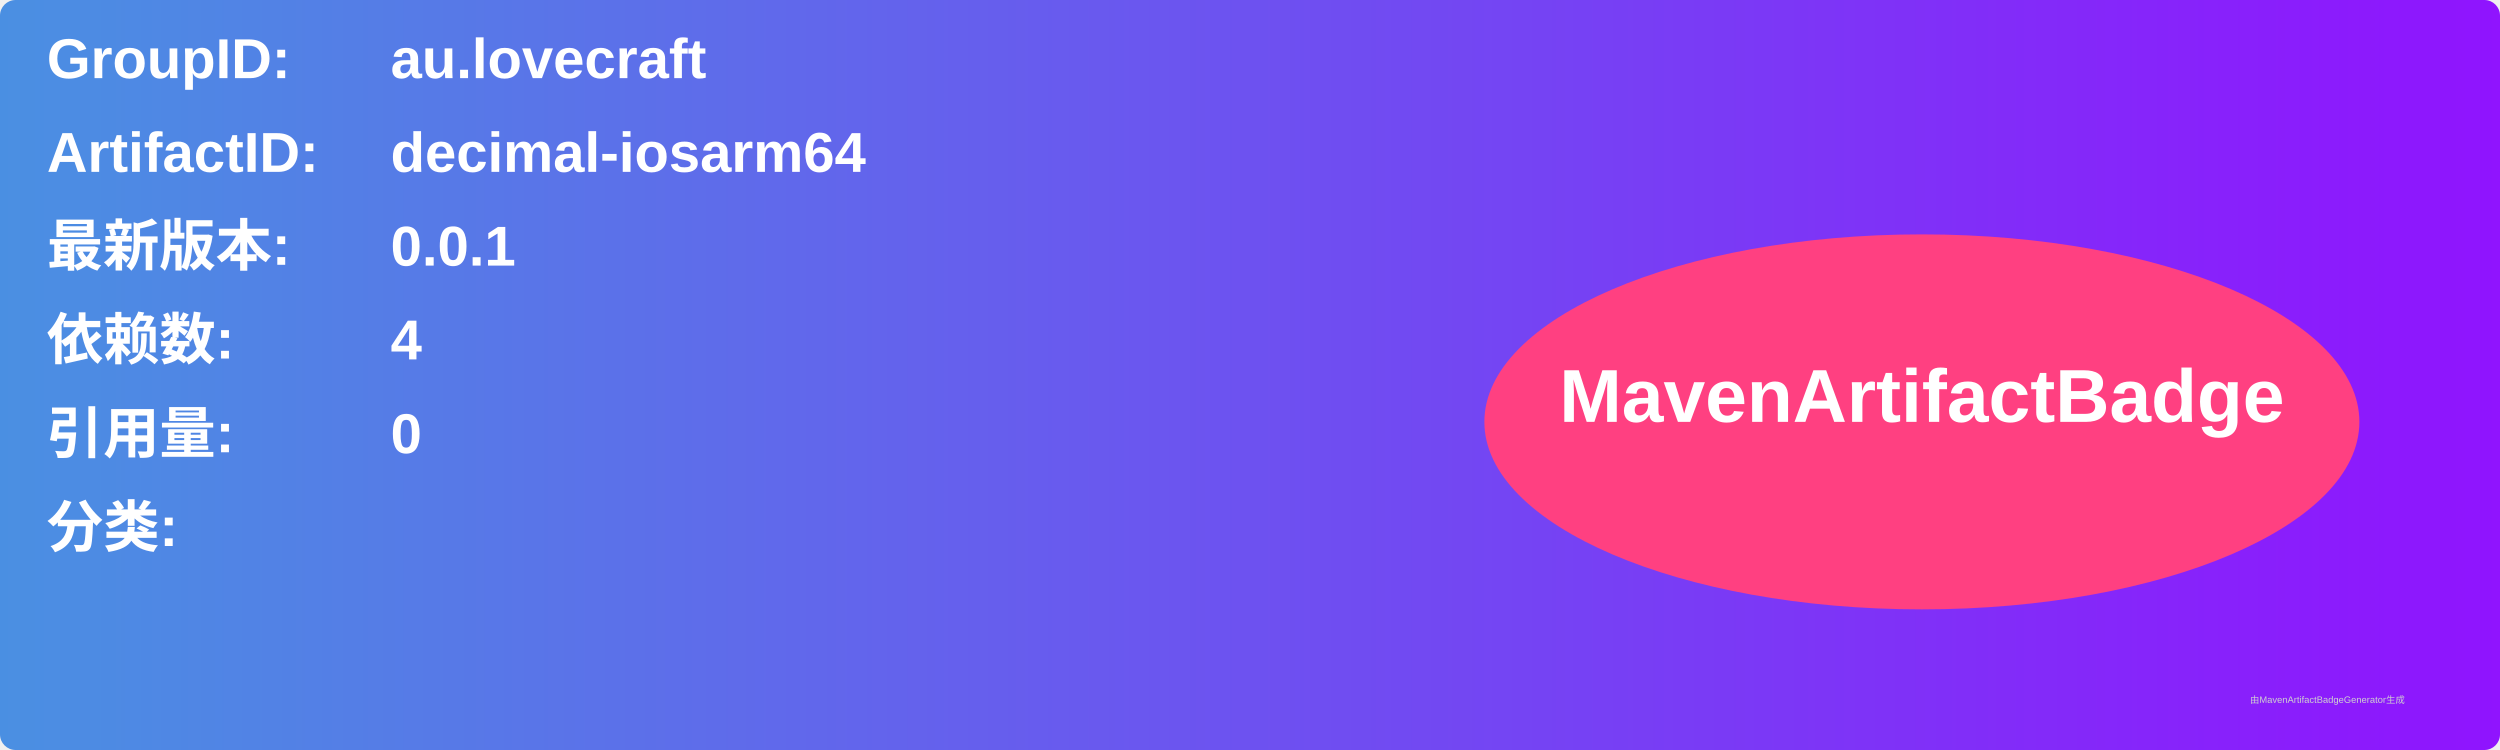
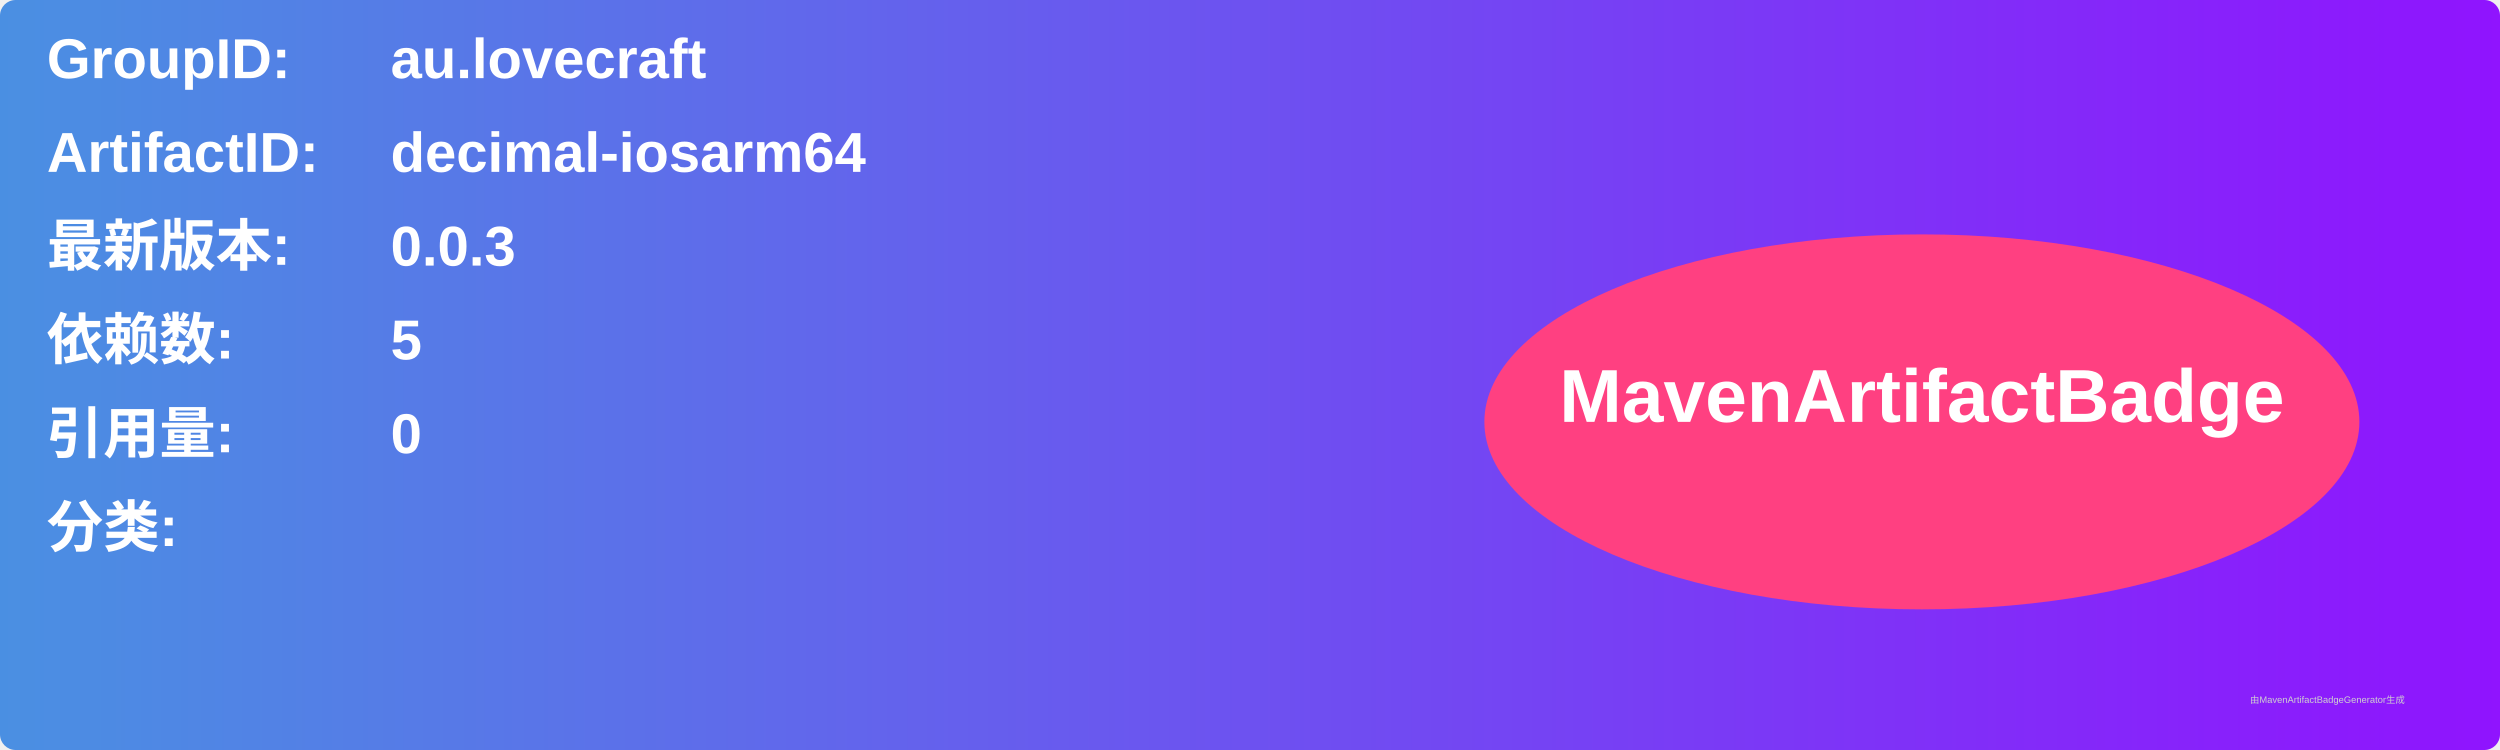
<svg xmlns="http://www.w3.org/2000/svg" width="800" height="240" viewBox="0 0 800 240">
  <linearGradient id="grad" x1="0%" y1="0%" x2="100%" y2="0%">
    <stop offset="0%" stop-color="#4a90e2" />
    <stop offset="100%" stop-color="#9013fe" />
  </linearGradient>
  <rect width="100%" height="100%" rx="5" ry="5" fill="url(#grad)" />
  <g transform="translate(15, 15)">
    <text x="0" y="10" font-family="Arial" font-size="18" fill="white" font-weight="bold" width="260">GroupID:</text>
    <text x="110" y="10" font-family="Arial" font-size="18" fill="white" font-weight="bold" width="460">au.lovecraft</text>
    <text x="0" y="40" font-family="Arial" font-size="18" fill="white" font-weight="bold" width="260">ArtifactID:</text>
    <text x="110" y="40" font-family="Arial" font-size="18" fill="white" font-weight="bold" width="460">decimal-iosarm64</text>
    <text x="0" y="70" font-family="Arial" font-size="18" fill="white" font-weight="bold">最新版本:</text>
    <text x="110" y="70" font-family="Arial" font-size="18" fill="white" font-weight="bold">
-       <tspan font-weight="bold">0.0.1</tspan>
+       <tspan font-weight="bold">0.0.3</tspan>
    </text>
    <text x="0" y="100" font-family="Arial" font-size="18" fill="white" font-weight="bold">依赖数: </text>
    <text x="110" y="100" font-family="Arial" font-size="18" fill="white">
-       <tspan font-weight="bold">4</tspan>
+       <tspan font-weight="bold">5</tspan>
    </text>
    <text x="0" y="130" font-family="Arial" font-size="18" fill="white" font-weight="bold">引用量: </text>
    <text x="110" y="130" font-family="Arial" font-size="18" fill="white">
      <tspan font-weight="bold">0</tspan>
    </text>
    <text x="0" y="160" font-family="Arial" font-size="18" fill="white" font-weight="bold">分类:</text>
    <text x="10" y="190" font-family="Arial" font-size="10" fill="white">
      <tspan font-weight="bold" />
    </text>
    <ellipse cx="600" cy="120" rx="140" ry="60" fill="#ff4081" />
    <text x="600" y="120" text-anchor="middle" font-family="Arial" font-size="24" fill="white" font-weight="bold">MavenArtifactBadge</text>
  </g>
  <text x="720" y="225" font-family="Arial" font-size="3" fill="#d0d0d0">由MavenArtifactBadgeGenerator生成</text>
</svg>
